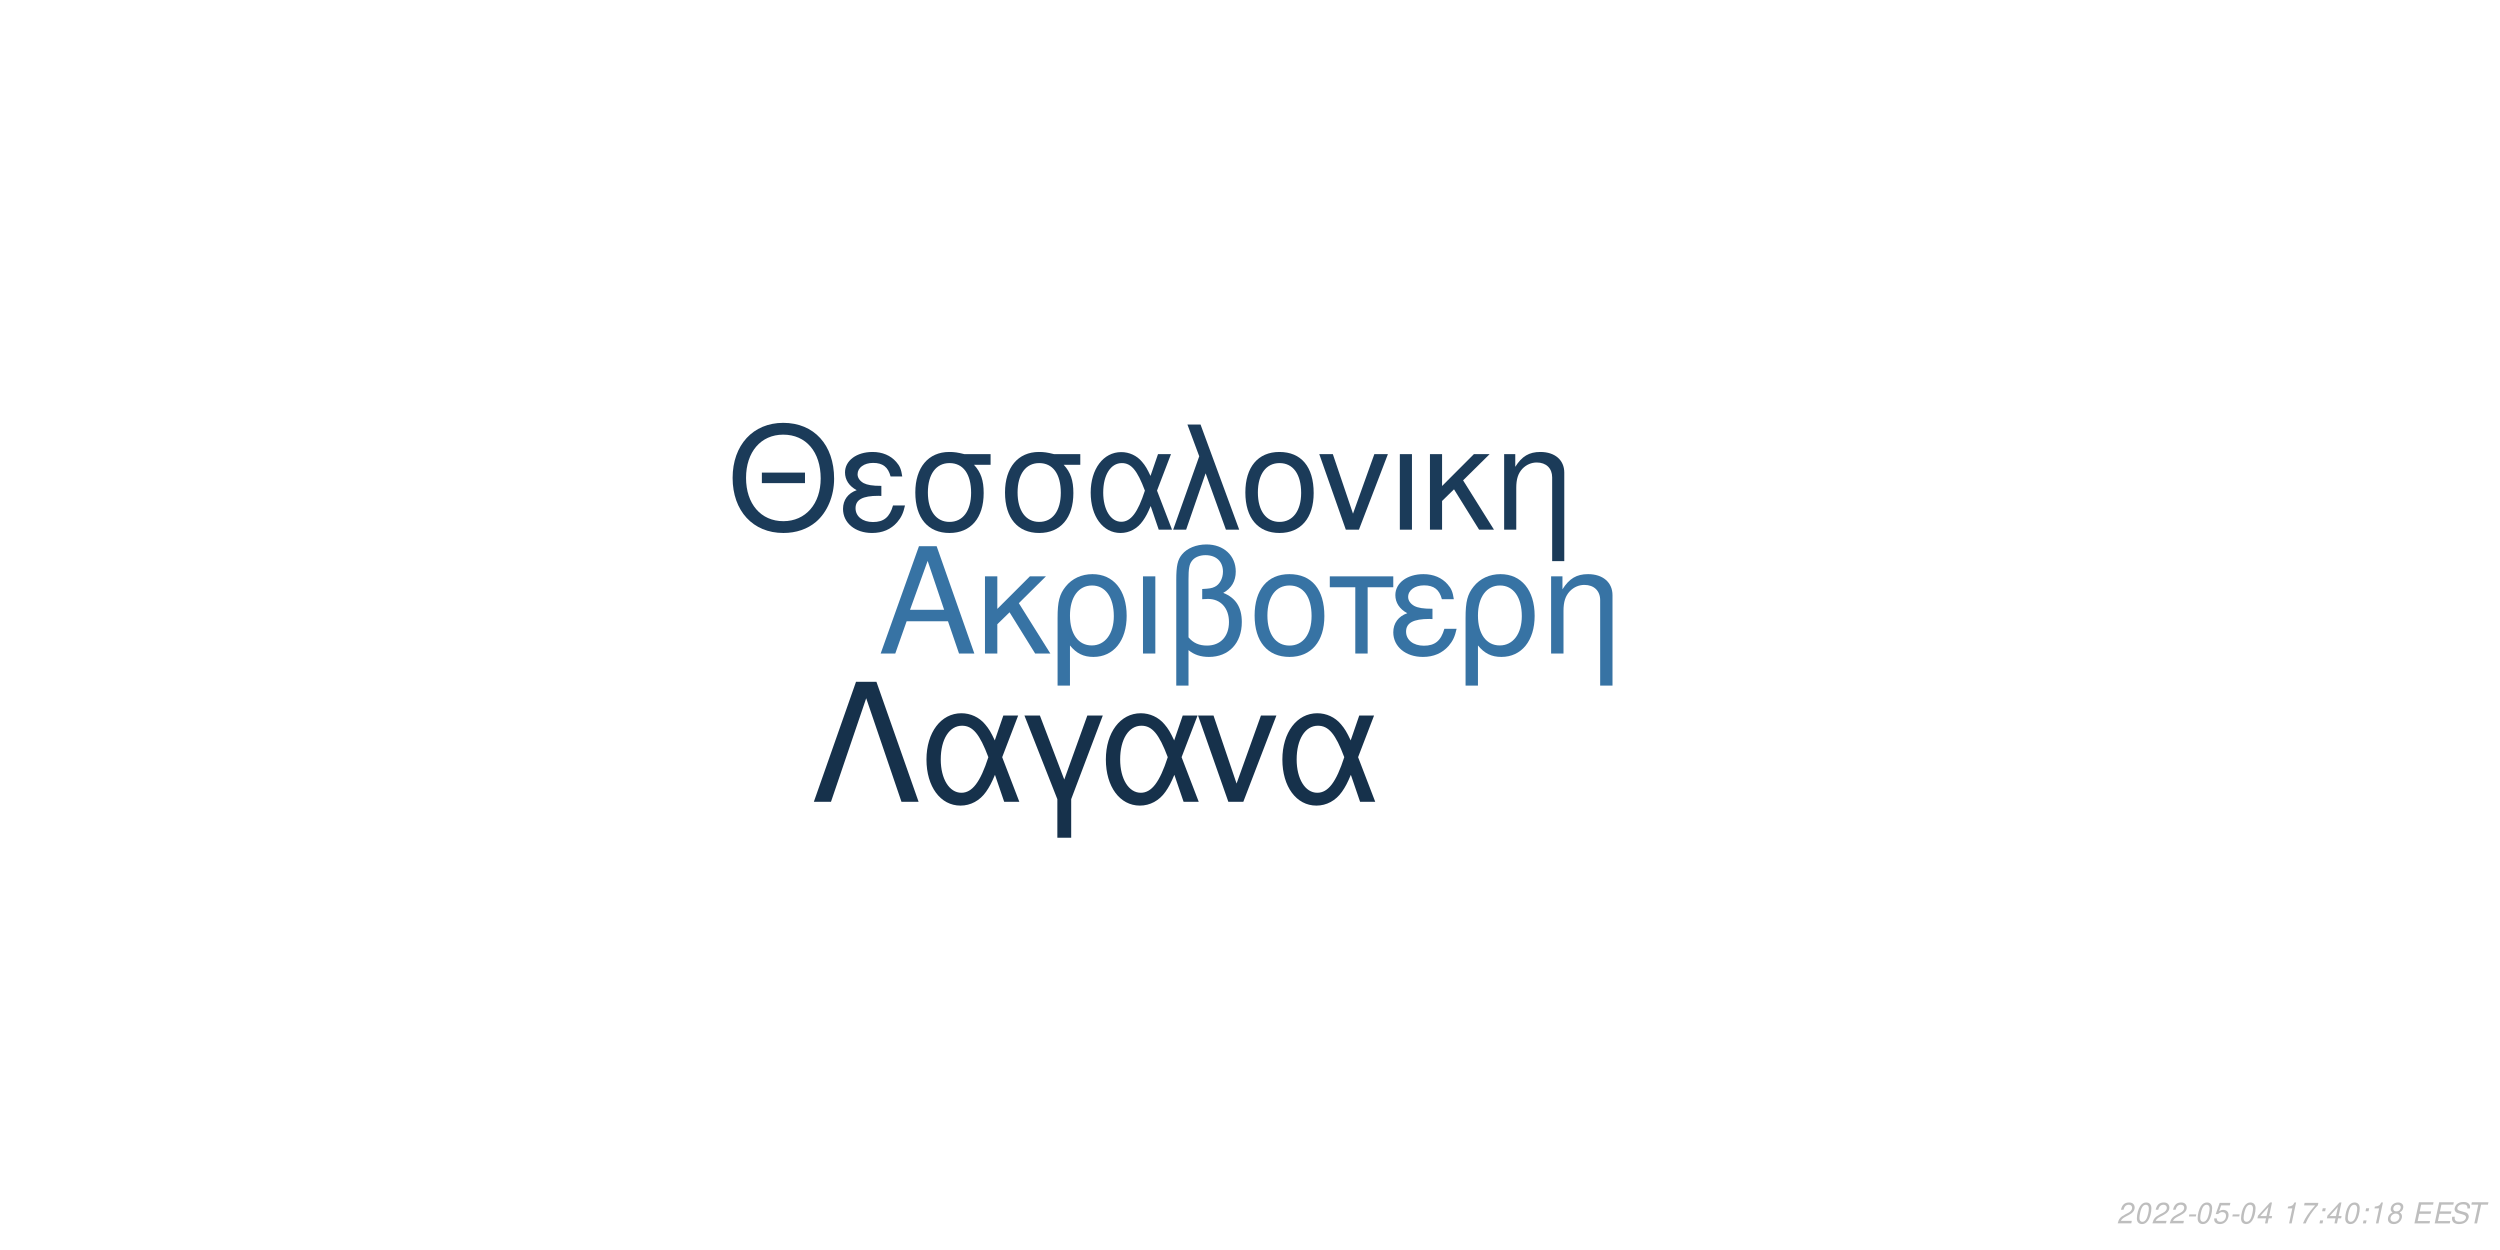
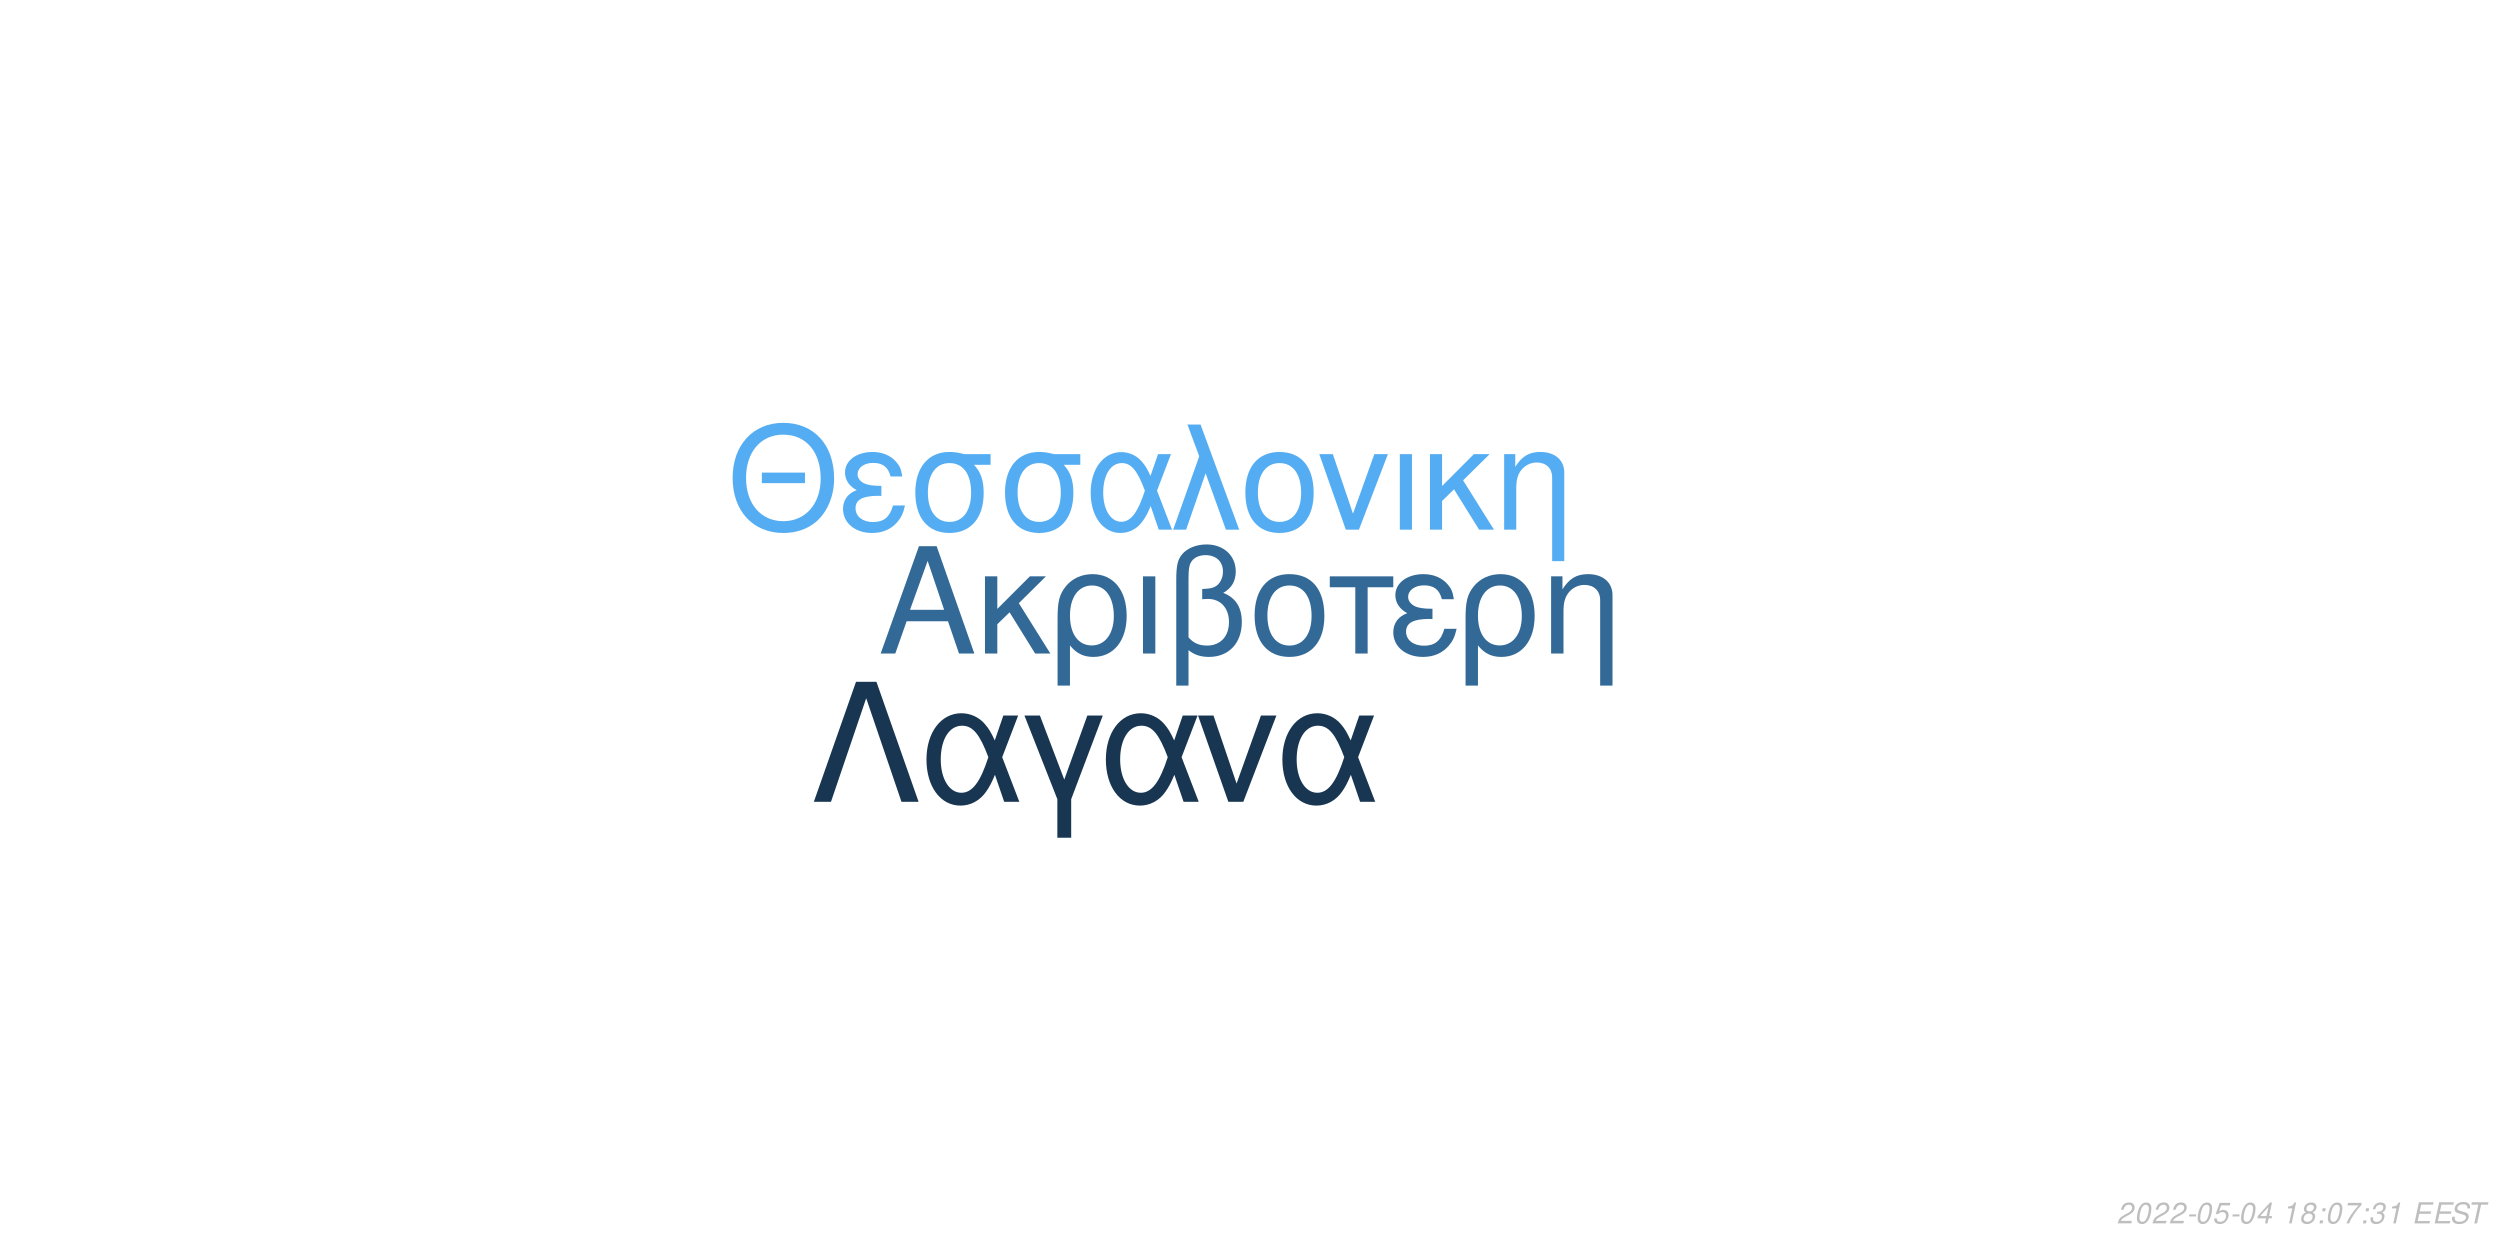
<svg xmlns="http://www.w3.org/2000/svg" xmlns:xlink="http://www.w3.org/1999/xlink" width="864pt" height="432pt" viewBox="0 0 864 432" version="1.1">
  <defs>
    <g>
      <symbol overflow="visible" id="glyph0-0">
        <path style="stroke:none;" d="" />
      </symbol>
      <symbol overflow="visible" id="glyph0-1">
        <path style="stroke:none;" d="M 24.125 -11.141 L 27.938 0 L 33.234 0 L 20.203 -37.094 L 14.094 -37.094 L 0.859 0 L 5.906 0 L 9.828 -11.141 Z M 22.797 -15.109 L 11 -15.109 L 17.094 -32.016 Z M 22.797 -15.109 " />
      </symbol>
      <symbol overflow="visible" id="glyph0-2">
        <path style="stroke:none;" d="M 7.172 -15.422 L 7.172 -26.672 L 2.906 -26.672 L 2.906 0 L 7.172 0 L 7.172 -10.125 L 11.406 -14.25 L 20.25 0 L 25.5 0 L 14.609 -17.406 L 23.969 -26.672 L 18.422 -26.672 Z M 7.172 -15.422 " />
      </symbol>
      <symbol overflow="visible" id="glyph0-3">
        <path style="stroke:none;" d="M 3 11.094 L 7.281 11.094 L 7.281 -2.797 C 9.516 -0.047 11.953 1.172 15.375 1.172 C 22.344 1.172 26.875 -4.422 26.875 -13.031 C 26.875 -21.891 22.297 -27.438 15.062 -27.438 C 11.297 -27.438 7.984 -25.906 5.797 -23.156 C 3.672 -20.516 3 -17.969 3 -12.359 Z M 14.906 -23.516 C 19.547 -23.516 22.438 -19.438 22.438 -12.922 C 22.438 -6.812 19.391 -2.797 14.812 -2.797 C 10.172 -2.797 7.281 -6.766 7.281 -13.125 C 7.281 -19.484 10.234 -23.516 14.906 -23.516 Z M 14.906 -23.516 " />
      </symbol>
      <symbol overflow="visible" id="glyph0-4">
        <path style="stroke:none;" d="M 3.516 0 L 7.781 0 L 7.781 -26.672 L 3.516 -26.672 Z M 3.516 0 " />
      </symbol>
      <symbol overflow="visible" id="glyph0-5">
        <path style="stroke:none;" d="M 4.016 11.094 L 8.25 11.094 L 8.25 -1.172 C 10.172 0.406 12.422 1.172 15.312 1.172 C 22.188 1.172 26.672 -3.609 26.672 -10.891 C 26.672 -15.984 24.578 -19.234 20.25 -20.969 C 23.109 -22.547 24.578 -25.031 24.578 -28.344 C 24.578 -33.844 20.406 -37.703 14.453 -37.703 C 10.938 -37.703 7.734 -36.391 6 -34.25 C 4.484 -32.422 4.016 -30.328 4.016 -25.391 Z M 8.25 -25.656 C 8.25 -29.359 8.5 -30.844 9.469 -32.062 C 10.375 -33.281 12.156 -34 14.094 -34 C 17.812 -34 20.156 -31.812 20.156 -28.297 C 20.156 -25.953 18.984 -23.812 17.297 -23.047 C 16.281 -22.547 15.469 -22.438 12.984 -22.297 L 12.984 -18.781 C 13.734 -18.828 14.344 -18.875 14.969 -18.875 C 19.344 -18.875 22.234 -15.719 22.234 -10.891 C 22.234 -5.906 19.281 -2.75 14.656 -2.75 C 11.953 -2.75 9.922 -3.609 8.25 -5.594 Z M 8.25 -25.656 " />
      </symbol>
      <symbol overflow="visible" id="glyph0-6">
        <path style="stroke:none;" d="M 14.094 -27.438 C 6.562 -27.438 2.094 -22.094 2.094 -13.125 C 2.094 -4.125 6.562 1.172 14.141 1.172 C 21.672 1.172 26.203 -4.172 26.203 -12.922 C 26.203 -22.188 21.828 -27.438 14.094 -27.438 Z M 14.141 -23.516 C 18.938 -23.516 21.781 -19.594 21.781 -12.984 C 21.781 -6.672 18.828 -2.75 14.141 -2.75 C 9.422 -2.75 6.516 -6.672 6.516 -13.125 C 6.516 -19.594 9.422 -23.516 14.141 -23.516 Z M 14.141 -23.516 " />
      </symbol>
      <symbol overflow="visible" id="glyph0-7">
        <path style="stroke:none;" d="M 7.891 0 L 12.156 0 L 12.156 -22.906 L 21.016 -22.906 L 21.016 -26.672 L -0.922 -26.672 L -0.922 -22.906 L 7.891 -22.906 Z M 7.891 0 " />
      </symbol>
      <symbol overflow="visible" id="glyph0-8">
        <path style="stroke:none;" d="M 14.562 -15.469 C 11.344 -15.469 9.562 -15.781 8.297 -16.438 C 6.922 -17.203 6.156 -18.328 6.156 -19.547 C 6.156 -21.891 8.453 -23.562 11.656 -23.562 C 15.062 -23.562 16.953 -22.094 17.812 -18.781 L 21.938 -18.781 C 21.578 -21.266 21.062 -22.5 19.797 -23.922 C 17.812 -26.203 14.906 -27.438 11.453 -27.438 C 5.797 -27.438 1.734 -24.375 1.734 -20.203 C 1.734 -17.609 3.156 -15.375 5.859 -13.938 C 2.797 -12.875 1.016 -10.484 1.016 -7.328 C 1.016 -2.391 5.297 1.172 11.25 1.172 C 14.969 1.172 17.906 -0.109 20.156 -2.641 C 21.578 -4.328 22.297 -5.797 22.906 -8.547 L 18.672 -8.547 C 17.5 -4.422 15.422 -2.703 11.609 -2.703 C 7.938 -2.703 5.438 -4.688 5.438 -7.578 C 5.438 -10.578 7.938 -11.953 13.484 -11.953 C 13.641 -11.953 14.094 -11.953 14.562 -11.906 Z M 14.562 -15.469 " />
      </symbol>
      <symbol overflow="visible" id="glyph0-9">
        <path style="stroke:none;" d="M 3.562 -26.672 L 3.562 0 L 7.844 0 L 7.844 -14.703 C 7.844 -17.906 8.5 -19.891 10.031 -21.531 C 11.406 -22.953 13.188 -23.719 15.062 -23.719 C 18.375 -23.719 20.516 -21.672 20.516 -18.469 L 20.516 11.094 L 24.781 11.094 L 24.781 -20.156 C 24.781 -24.578 21.469 -27.438 16.328 -27.438 C 12.359 -27.438 9.828 -25.906 7.484 -22.188 L 7.484 -26.672 Z M 3.562 -26.672 " />
      </symbol>
      <symbol overflow="visible" id="glyph1-0">
        <path style="stroke:none;" d="" />
      </symbol>
      <symbol overflow="visible" id="glyph1-1">
        <path style="stroke:none;" d="M 26.859 -19.734 L 11.953 -19.734 L 11.953 -16.094 L 26.859 -16.094 Z M 19.328 -36.922 C 8.922 -36.922 1.844 -29.25 1.844 -17.891 C 1.844 -6.484 8.875 1.141 19.391 1.141 C 23.812 1.141 27.703 -0.203 30.641 -2.688 C 34.578 -6.031 36.922 -11.656 36.922 -17.594 C 36.922 -29.297 30 -36.922 19.328 -36.922 Z M 19.328 -32.844 C 27.203 -32.844 32.281 -26.906 32.281 -17.688 C 32.281 -8.922 27.062 -2.938 19.391 -2.938 C 11.609 -2.938 6.484 -8.922 6.484 -17.891 C 6.484 -26.859 11.609 -32.844 19.328 -32.844 Z M 19.328 -32.844 " />
      </symbol>
      <symbol overflow="visible" id="glyph1-2">
        <path style="stroke:none;" d="M 14.25 -15.141 C 11.109 -15.141 9.375 -15.453 8.125 -16.094 C 6.781 -16.844 6.031 -17.938 6.031 -19.141 C 6.031 -21.422 8.266 -23.078 11.406 -23.078 C 14.75 -23.078 16.594 -21.625 17.438 -18.391 L 21.469 -18.391 C 21.125 -20.828 20.625 -22.031 19.391 -23.422 C 17.438 -25.656 14.594 -26.859 11.219 -26.859 C 5.688 -26.859 1.688 -23.875 1.688 -19.781 C 1.688 -17.234 3.094 -15.047 5.734 -13.656 C 2.734 -12.609 1 -10.266 1 -7.172 C 1 -2.344 5.188 1.141 11.016 1.141 C 14.656 1.141 17.547 -0.094 19.734 -2.594 C 21.125 -4.234 21.828 -5.688 22.422 -8.375 L 18.281 -8.375 C 17.141 -4.328 15.094 -2.641 11.359 -2.641 C 7.766 -2.641 5.328 -4.578 5.328 -7.422 C 5.328 -10.359 7.766 -11.703 13.203 -11.703 C 13.359 -11.703 13.797 -11.703 14.25 -11.656 Z M 14.25 -15.141 " />
      </symbol>
      <symbol overflow="visible" id="glyph1-3">
        <path style="stroke:none;" d="M 29 -26.109 L 19.938 -26.109 C 17.594 -26.703 16.438 -26.859 14.703 -26.859 C 7.469 -26.859 2.984 -21.469 2.984 -12.859 C 2.984 -4.031 7.375 1.141 14.797 1.141 C 22.172 1.141 26.609 -4.078 26.609 -12.656 C 26.609 -17.047 25.656 -19.828 23.266 -22.422 L 29 -22.422 Z M 14.797 -23.016 C 19.531 -23.016 22.266 -19.234 22.266 -12.75 C 22.266 -6.531 19.438 -2.688 14.797 -2.688 C 10.172 -2.688 7.328 -6.531 7.328 -12.859 C 7.328 -19.188 10.172 -23.016 14.797 -23.016 Z M 14.797 -23.016 " />
      </symbol>
      <symbol overflow="visible" id="glyph1-4">
        <path style="stroke:none;" d="M 29.344 -26.109 L 24.859 -26.109 L 22.266 -18.578 C 21.125 -21.031 20.484 -22.125 19.328 -23.469 C 17.547 -25.609 14.906 -26.812 12.156 -26.812 C 5.984 -26.812 1.594 -20.984 1.594 -12.812 C 1.594 -4.578 5.828 1.141 11.906 1.141 C 14.953 1.141 17.734 -0.344 19.625 -3.047 C 20.672 -4.531 21.281 -5.688 22.328 -8.172 L 25.109 0 L 29.703 0 L 24.516 -13.5 Z M 20.328 -13.5 C 17.891 -5.922 15.453 -2.734 12.156 -2.734 C 8.516 -2.734 5.922 -6.922 5.922 -12.812 C 5.922 -18.938 8.516 -23.016 12.359 -23.016 C 15.594 -23.016 17.688 -20.531 20.328 -13.5 Z M 20.328 -13.5 " />
      </symbol>
      <symbol overflow="visible" id="glyph1-5">
        <path style="stroke:none;" d="M 1.094 0 L 5.578 0 L 12.312 -19.484 L 19.328 0 L 23.922 0 L 10.562 -36.328 L 6.031 -36.328 L 10.109 -25.359 Z M 1.094 0 " />
      </symbol>
      <symbol overflow="visible" id="glyph1-6">
        <path style="stroke:none;" d="M 13.797 -26.859 C 6.422 -26.859 2.047 -21.625 2.047 -12.859 C 2.047 -4.031 6.422 1.141 13.859 1.141 C 21.234 1.141 25.656 -4.078 25.656 -12.656 C 25.656 -21.719 21.375 -26.859 13.797 -26.859 Z M 13.859 -23.016 C 18.531 -23.016 21.328 -19.188 21.328 -12.703 C 21.328 -6.531 18.438 -2.688 13.859 -2.688 C 9.219 -2.688 6.375 -6.531 6.375 -12.859 C 6.375 -19.188 9.219 -23.016 13.859 -23.016 Z M 13.859 -23.016 " />
      </symbol>
      <symbol overflow="visible" id="glyph1-7">
        <path style="stroke:none;" d="M 14.297 0 L 24.312 -26.109 L 19.625 -26.109 L 12.25 -5.531 L 5.281 -26.109 L 0.594 -26.109 L 9.766 0 Z M 14.297 0 " />
      </symbol>
      <symbol overflow="visible" id="glyph1-8">
        <path style="stroke:none;" d="M 3.438 0 L 7.625 0 L 7.625 -26.109 L 3.438 -26.109 Z M 3.438 0 " />
      </symbol>
      <symbol overflow="visible" id="glyph1-9">
        <path style="stroke:none;" d="M 7.031 -15.094 L 7.031 -26.109 L 2.844 -26.109 L 2.844 0 L 7.031 0 L 7.031 -9.922 L 11.156 -13.953 L 19.828 0 L 24.969 0 L 14.297 -17.047 L 23.469 -26.109 L 18.031 -26.109 Z M 7.031 -15.094 " />
      </symbol>
      <symbol overflow="visible" id="glyph1-10">
        <path style="stroke:none;" d="M 3.484 -26.109 L 3.484 0 L 7.672 0 L 7.672 -14.406 C 7.672 -17.547 8.328 -19.484 9.812 -21.078 C 11.156 -22.469 12.906 -23.219 14.75 -23.219 C 17.984 -23.219 20.078 -21.234 20.078 -18.094 L 20.078 10.859 L 24.266 10.859 L 24.266 -19.734 C 24.266 -24.062 21.031 -26.859 16 -26.859 C 12.109 -26.859 9.609 -25.359 7.328 -21.719 L 7.328 -26.109 Z M 3.484 -26.109 " />
      </symbol>
      <symbol overflow="visible" id="glyph2-0">
        <path style="stroke:none;" d="" />
      </symbol>
      <symbol overflow="visible" id="glyph2-1">
        <path style="stroke:none;" d="M 22.531 -41.484 L 15.484 -41.484 L 0.906 0 L 6.828 0 L 19 -35.797 L 31.188 0 L 37.109 0 Z M 22.531 -41.484 " />
      </symbol>
      <symbol overflow="visible" id="glyph2-2">
        <path style="stroke:none;" d="M 33.516 -29.812 L 28.391 -29.812 L 25.438 -21.219 C 24.125 -24.016 23.391 -25.266 22.078 -26.797 C 20.031 -29.25 17.016 -30.609 13.891 -30.609 C 6.828 -30.609 1.828 -23.953 1.828 -14.625 C 1.828 -5.234 6.656 1.312 13.594 1.312 C 17.078 1.312 20.266 -0.391 22.422 -3.469 C 23.609 -5.172 24.297 -6.484 25.5 -9.328 L 28.688 0 L 33.922 0 L 28 -15.422 Z M 23.219 -15.422 C 20.422 -6.766 17.641 -3.125 13.891 -3.125 C 9.734 -3.125 6.766 -7.906 6.766 -14.625 C 6.766 -21.625 9.734 -26.297 14.109 -26.297 C 17.812 -26.297 20.203 -23.453 23.219 -15.422 Z M 23.219 -15.422 " />
      </symbol>
      <symbol overflow="visible" id="glyph2-3">
        <path style="stroke:none;" d="M 12.062 12.406 L 16.844 12.406 L 16.844 -0.906 L 27.766 -29.812 L 22.422 -29.812 L 14.453 -7.688 L 6.031 -29.812 L 0.688 -29.812 L 12.062 -0.906 Z M 12.062 12.406 " />
      </symbol>
      <symbol overflow="visible" id="glyph2-4">
        <path style="stroke:none;" d="M 16.328 0 L 27.766 -29.812 L 22.422 -29.812 L 14 -6.312 L 6.031 -29.812 L 0.688 -29.812 L 11.156 0 Z M 16.328 0 " />
      </symbol>
      <symbol overflow="visible" id="glyph3-0">
        <path style="stroke:none;" d="" />
      </symbol>
      <symbol overflow="visible" id="glyph3-1">
        <path style="stroke:none;" d="M 5.234 -0.875 L 1.469 -0.875 C 1.641 -1.375 2.203 -1.891 3.109 -2.344 L 4.234 -2.938 C 5.562 -3.625 6.219 -4.469 6.219 -5.484 C 6.219 -5.938 6.062 -6.359 5.797 -6.656 C 5.469 -7.047 4.984 -7.234 4.312 -7.234 C 2.766 -7.234 1.891 -6.453 1.484 -4.734 L 2.375 -4.734 C 2.484 -5.188 2.609 -5.484 2.797 -5.75 C 3.094 -6.203 3.609 -6.453 4.188 -6.453 C 4.891 -6.453 5.344 -6.031 5.344 -5.375 C 5.344 -4.703 4.859 -4.094 4.016 -3.656 L 2.984 -3.125 C 1.234 -2.188 0.797 -1.656 0.344 -0.016 L 5.047 -0.016 Z M 5.234 -0.875 " />
      </symbol>
      <symbol overflow="visible" id="glyph3-2">
        <path style="stroke:none;" d="M 4.203 -7.234 C 3.375 -7.234 2.688 -6.812 2.125 -5.984 C 1.484 -5.047 0.984 -3.188 0.984 -1.734 C 0.984 -1.109 1.172 -0.562 1.484 -0.266 C 1.797 0.047 2.281 0.234 2.766 0.234 C 3.625 0.234 4.281 -0.156 4.859 -1.016 C 5.516 -1.953 6 -3.797 6 -5.266 C 6 -6.5 5.328 -7.234 4.203 -7.234 Z M 4.094 -6.453 C 4.734 -6.453 5.125 -5.984 5.125 -5.156 C 5.125 -4.203 4.781 -2.625 4.406 -1.812 C 3.984 -0.938 3.516 -0.547 2.875 -0.547 C 2.25 -0.547 1.875 -1.031 1.875 -1.828 C 1.875 -2.797 2.203 -4.344 2.594 -5.203 C 2.984 -6.047 3.453 -6.453 4.094 -6.453 Z M 4.094 -6.453 " />
      </symbol>
      <symbol overflow="visible" id="glyph3-3">
        <path style="stroke:none;" d="M 3.516 -3.125 L 1.125 -3.125 L 0.969 -2.406 L 3.359 -2.406 Z M 3.516 -3.125 " />
      </symbol>
      <symbol overflow="visible" id="glyph3-4">
        <path style="stroke:none;" d="M 6.297 -7.094 L 2.594 -7.094 L 1.234 -3.234 L 2.047 -3.234 C 2.656 -3.766 2.938 -3.906 3.531 -3.906 C 4.328 -3.906 4.797 -3.453 4.797 -2.688 C 4.797 -1.438 3.969 -0.547 2.828 -0.547 C 2.031 -0.547 1.609 -0.938 1.578 -1.734 L 0.703 -1.734 L 0.703 -1.516 C 0.703 -0.938 0.844 -0.547 1.188 -0.266 C 1.562 0.062 2.078 0.234 2.703 0.234 C 3.656 0.234 4.391 -0.156 4.984 -0.922 C 5.422 -1.5 5.672 -2.234 5.672 -2.953 C 5.672 -4 4.938 -4.672 3.812 -4.672 C 3.328 -4.672 2.906 -4.547 2.406 -4.234 L 3.109 -6.219 L 6.109 -6.219 Z M 6.297 -7.094 " />
      </symbol>
      <symbol overflow="visible" id="glyph3-5">
        <path style="stroke:none;" d="M 3.625 -1.75 L 3.266 0 L 4.141 0 L 4.516 -1.75 L 5.562 -1.75 L 5.734 -2.531 L 4.688 -2.531 L 5.688 -7.234 L 5.016 -7.234 L 0.844 -2.672 L 0.641 -1.75 Z M 3.797 -2.531 L 1.594 -2.531 L 4.469 -5.703 Z M 3.797 -2.531 " />
      </symbol>
      <symbol overflow="visible" id="glyph3-6">
        <path style="stroke:none;" d="" />
      </symbol>
      <symbol overflow="visible" id="glyph3-7">
        <path style="stroke:none;" d="M 3.703 -5.188 L 2.594 0 L 3.469 0 L 5.016 -7.234 L 4.438 -7.234 C 3.906 -6.156 3.688 -6.016 2.234 -5.812 L 2.109 -5.188 Z M 3.703 -5.188 " />
      </symbol>
      <symbol overflow="visible" id="glyph3-8">
-         <path style="stroke:none;" d="M 6.703 -7.094 L 1.953 -7.094 L 1.766 -6.219 L 5.594 -6.219 C 3.344 -3.688 2.266 -2.109 1.375 0 L 2.344 0 C 3.031 -1.906 4.828 -4.594 6.547 -6.281 Z M 6.703 -7.094 " />
+         <path style="stroke:none;" d="M 4.766 -3.797 C 5.078 -3.969 5.234 -4.078 5.438 -4.234 C 5.812 -4.594 6.062 -5.172 6.062 -5.734 C 6.062 -6.625 5.344 -7.234 4.266 -7.234 C 2.812 -7.234 1.703 -6.219 1.703 -4.875 C 1.703 -4.406 1.875 -4.125 2.359 -3.812 C 1.297 -3.312 0.75 -2.516 0.75 -1.469 C 0.75 -0.438 1.547 0.234 2.812 0.234 C 3.656 0.234 4.359 -0.094 4.938 -0.734 C 5.359 -1.234 5.609 -1.859 5.609 -2.438 C 5.609 -3.047 5.312 -3.516 4.766 -3.797 Z M 4.109 -6.453 C 4.797 -6.453 5.188 -6.125 5.188 -5.578 C 5.188 -5.266 5.062 -4.922 4.859 -4.672 C 4.562 -4.312 4.188 -4.156 3.656 -4.156 C 2.984 -4.156 2.594 -4.453 2.594 -4.984 C 2.594 -5.859 3.203 -6.453 4.109 -6.453 Z M 3.453 -3.406 C 4.234 -3.406 4.734 -2.984 4.734 -2.312 C 4.734 -1.312 3.922 -0.547 2.875 -0.547 C 2.125 -0.547 1.625 -0.969 1.625 -1.625 C 1.625 -2.609 2.438 -3.406 3.453 -3.406 Z M 3.453 -3.406 " />
      </symbol>
      <symbol overflow="visible" id="glyph3-9">
        <path style="stroke:none;" d="M 2.359 -1.031 L 1.312 -1.031 L 1.094 0 L 2.141 0 Z M 3.266 -5.234 L 2.219 -5.234 L 2 -4.203 L 3.047 -4.203 Z M 3.266 -5.234 " />
      </symbol>
      <symbol overflow="visible" id="glyph3-10">
-         <path style="stroke:none;" d="M 4.766 -3.797 C 5.078 -3.969 5.234 -4.078 5.438 -4.234 C 5.812 -4.594 6.062 -5.172 6.062 -5.734 C 6.062 -6.625 5.344 -7.234 4.266 -7.234 C 2.812 -7.234 1.703 -6.219 1.703 -4.875 C 1.703 -4.406 1.875 -4.125 2.359 -3.812 C 1.297 -3.312 0.75 -2.516 0.75 -1.469 C 0.75 -0.438 1.547 0.234 2.812 0.234 C 3.656 0.234 4.359 -0.094 4.938 -0.734 C 5.359 -1.234 5.609 -1.859 5.609 -2.438 C 5.609 -3.047 5.312 -3.516 4.766 -3.797 Z M 4.109 -6.453 C 4.797 -6.453 5.188 -6.125 5.188 -5.578 C 5.188 -5.266 5.062 -4.922 4.859 -4.672 C 4.562 -4.312 4.188 -4.156 3.656 -4.156 C 2.984 -4.156 2.594 -4.453 2.594 -4.984 C 2.594 -5.859 3.203 -6.453 4.109 -6.453 Z M 3.453 -3.406 C 4.234 -3.406 4.734 -2.984 4.734 -2.312 C 4.734 -1.312 3.922 -0.547 2.875 -0.547 C 2.125 -0.547 1.625 -0.969 1.625 -1.625 C 1.625 -2.609 2.438 -3.406 3.453 -3.406 Z M 3.453 -3.406 " />
+         <path style="stroke:none;" d="M 6.703 -7.094 L 1.953 -7.094 L 1.766 -6.219 L 5.594 -6.219 C 3.344 -3.688 2.266 -2.109 1.375 0 L 2.344 0 C 3.031 -1.906 4.828 -4.594 6.547 -6.281 Z M 6.703 -7.094 " />
      </symbol>
      <symbol overflow="visible" id="glyph3-11">
+         <path style="stroke:none;" d="M 2.922 -3.312 C 3.125 -3.344 3.234 -3.344 3.375 -3.344 C 4.203 -3.344 4.688 -3 4.688 -2.406 C 4.688 -1.312 3.906 -0.547 2.781 -0.547 C 2.047 -0.547 1.594 -0.938 1.594 -1.562 C 1.594 -1.719 1.609 -1.844 1.656 -2.094 L 0.766 -2.094 C 0.734 -1.797 0.719 -1.641 0.719 -1.469 C 0.719 -0.375 1.406 0.234 2.641 0.234 C 3.547 0.234 4.297 -0.078 4.812 -0.656 C 5.266 -1.156 5.562 -1.875 5.562 -2.547 C 5.562 -3.125 5.344 -3.453 4.797 -3.734 C 5.641 -4.234 6.016 -4.844 6.016 -5.734 C 6.016 -6.656 5.312 -7.234 4.203 -7.234 C 3.375 -7.234 2.672 -6.938 2.188 -6.375 C 1.891 -6.031 1.703 -5.641 1.516 -4.906 L 2.391 -4.906 C 2.5 -5.359 2.594 -5.594 2.734 -5.812 C 3.047 -6.234 3.516 -6.453 4.078 -6.453 C 4.734 -6.453 5.141 -6.125 5.141 -5.578 C 5.141 -5.188 5.016 -4.797 4.797 -4.547 C 4.516 -4.234 4 -4.062 3.266 -4.062 L 3.078 -4.062 Z M 2.922 -3.312 " />
+       </symbol>
+       <symbol overflow="visible" id="glyph3-12">
        <path style="stroke:none;" d="M 2.547 -3.312 L 6.5 -3.312 L 6.688 -4.141 L 2.719 -4.141 L 3.219 -6.469 L 7.344 -6.469 L 7.516 -7.297 L 2.453 -7.297 L 0.906 0 L 6.125 0 L 6.297 -0.812 L 2.016 -0.812 Z M 2.547 -3.312 " />
      </symbol>
-       <symbol overflow="visible" id="glyph3-12">
+       <symbol overflow="visible" id="glyph3-13">
        <path style="stroke:none;" d="M 7.062 -5.156 C 7.125 -5.438 7.141 -5.562 7.141 -5.703 C 7.141 -6.156 6.938 -6.594 6.594 -6.891 C 6.188 -7.25 5.656 -7.406 4.875 -7.406 C 3.844 -7.406 3.047 -7.125 2.5 -6.562 C 2.094 -6.141 1.781 -5.438 1.781 -4.922 C 1.781 -4.297 2.219 -3.766 2.891 -3.562 L 4.594 -3.094 C 5.406 -2.859 5.734 -2.578 5.734 -2.094 C 5.734 -1.781 5.547 -1.406 5.266 -1.141 C 4.844 -0.766 4.266 -0.578 3.453 -0.578 C 2.328 -0.578 1.812 -0.984 1.812 -1.906 C 1.812 -2.047 1.812 -2.125 1.844 -2.312 L 0.984 -2.312 C 0.906 -2.062 0.891 -1.906 0.891 -1.688 C 0.891 -0.484 1.797 0.234 3.297 0.234 C 4.359 0.234 5.234 -0.062 5.812 -0.609 C 6.344 -1.078 6.688 -1.797 6.688 -2.375 C 6.688 -2.641 6.609 -2.906 6.453 -3.156 C 6.234 -3.5 5.938 -3.703 5.469 -3.828 L 3.75 -4.312 C 2.984 -4.547 2.734 -4.734 2.734 -5.188 C 2.734 -5.547 2.875 -5.844 3.188 -6.109 C 3.547 -6.438 4.031 -6.594 4.703 -6.594 C 5.266 -6.594 5.688 -6.484 5.906 -6.297 C 6.094 -6.125 6.219 -5.797 6.219 -5.516 C 6.219 -5.422 6.203 -5.344 6.188 -5.156 Z M 7.062 -5.156 " />
      </symbol>
-       <symbol overflow="visible" id="glyph3-13">
+       <symbol overflow="visible" id="glyph3-14">
        <path style="stroke:none;" d="M 4.938 -6.469 L 7.312 -6.469 L 7.484 -7.297 L 1.75 -7.297 L 1.578 -6.469 L 3.984 -6.469 L 2.609 0 L 3.547 0 Z M 4.938 -6.469 " />
      </symbol>
    </g>
  </defs>
  <g id="surface1">
    <rect x="0" y="0" width="864" height="432" style="fill:rgb(100%,100%,100%);fill-opacity:1;stroke:none;" />
-     <g style="fill:rgb(21.569%,45.098%,64.314%);fill-opacity:1;">
+     <g style="fill:rgb(19.608%,41.176%,59.216%);fill-opacity:1;">
      <use xlink:href="#glyph0-1" x="303.5" y="225.861" />
      <use xlink:href="#glyph0-2" x="337.5" y="225.861" />
      <use xlink:href="#glyph0-3" x="362.5" y="225.861" />
      <use xlink:href="#glyph0-4" x="391.5" y="225.861" />
      <use xlink:href="#glyph0-5" x="402.5" y="225.861" />
      <use xlink:href="#glyph0-6" x="431.5" y="225.861" />
      <use xlink:href="#glyph0-7" x="460.5" y="225.861" />
      <use xlink:href="#glyph0-8" x="480.5" y="225.861" />
      <use xlink:href="#glyph0-3" x="503.5" y="225.861" />
      <use xlink:href="#glyph0-9" x="532.5" y="225.861" />
    </g>
-     <g style="fill:rgb(10.588%,23.137%,34.902%);fill-opacity:1;">
+     <g style="fill:rgb(32.941%,67.843%,94.902%);fill-opacity:1;">
      <use xlink:href="#glyph1-1" x="251.348" y="183.058" />
      <use xlink:href="#glyph1-2" x="290.348" y="183.058" />
      <use xlink:href="#glyph1-3" x="313.348" y="183.058" />
      <use xlink:href="#glyph1-3" x="344.348" y="183.058" />
      <use xlink:href="#glyph1-4" x="375.348" y="183.058" />
      <use xlink:href="#glyph1-5" x="404.348" y="183.058" />
      <use xlink:href="#glyph1-6" x="428.348" y="183.058" />
      <use xlink:href="#glyph1-7" x="455.348" y="183.058" />
      <use xlink:href="#glyph1-8" x="480.348" y="183.058" />
      <use xlink:href="#glyph1-9" x="491.348" y="183.058" />
      <use xlink:href="#glyph1-10" x="516.348" y="183.058" />
    </g>
-     <g style="fill:rgb(8.627%,19.216%,29.412%);fill-opacity:1;">
+     <g style="fill:rgb(9.412%,21.176%,31.765%);fill-opacity:1;">
      <use xlink:href="#glyph2-1" x="280.359" y="277.105" />
      <use xlink:href="#glyph2-2" x="318.359" y="277.105" />
      <use xlink:href="#glyph2-3" x="353.359" y="277.105" />
      <use xlink:href="#glyph2-2" x="380.359" y="277.105" />
      <use xlink:href="#glyph2-4" x="413.359" y="277.105" />
      <use xlink:href="#glyph2-2" x="441.359" y="277.105" />
    </g>
    <g style="fill:rgb(74.51%,74.51%,74.51%);fill-opacity:1;">
      <use xlink:href="#glyph3-1" x="731.52" y="422.81" />
      <use xlink:href="#glyph3-2" x="737.52" y="422.81" />
      <use xlink:href="#glyph3-1" x="743.52" y="422.81" />
      <use xlink:href="#glyph3-1" x="749.52" y="422.81" />
      <use xlink:href="#glyph3-3" x="755.52" y="422.81" />
      <use xlink:href="#glyph3-2" x="758.52" y="422.81" />
      <use xlink:href="#glyph3-4" x="764.52" y="422.81" />
      <use xlink:href="#glyph3-3" x="770.52" y="422.81" />
      <use xlink:href="#glyph3-2" x="773.52" y="422.81" />
      <use xlink:href="#glyph3-5" x="779.52" y="422.81" />
      <use xlink:href="#glyph3-6" x="785.52" y="422.81" />
      <use xlink:href="#glyph3-7" x="788.52" y="422.81" />
      <use xlink:href="#glyph3-8" x="794.52" y="422.81" />
      <use xlink:href="#glyph3-9" x="800.52" y="422.81" />
-       <use xlink:href="#glyph3-5" x="803.52" y="422.81" />
-       <use xlink:href="#glyph3-2" x="809.52" y="422.81" />
+       <use xlink:href="#glyph3-2" x="803.52" y="422.81" />
+       <use xlink:href="#glyph3-10" x="809.52" y="422.81" />
      <use xlink:href="#glyph3-9" x="815.52" y="422.81" />
-       <use xlink:href="#glyph3-7" x="818.52" y="422.81" />
-       <use xlink:href="#glyph3-10" x="824.52" y="422.81" />
+       <use xlink:href="#glyph3-11" x="818.52" y="422.81" />
+       <use xlink:href="#glyph3-7" x="824.52" y="422.81" />
      <use xlink:href="#glyph3-6" x="830.52" y="422.81" />
-       <use xlink:href="#glyph3-11" x="833.52" y="422.81" />
-       <use xlink:href="#glyph3-11" x="840.52" y="422.81" />
-       <use xlink:href="#glyph3-12" x="846.52" y="422.81" />
-       <use xlink:href="#glyph3-13" x="852.52" y="422.81" />
+       <use xlink:href="#glyph3-12" x="833.52" y="422.81" />
+       <use xlink:href="#glyph3-12" x="840.52" y="422.81" />
+       <use xlink:href="#glyph3-13" x="846.52" y="422.81" />
+       <use xlink:href="#glyph3-14" x="852.52" y="422.81" />
    </g>
  </g>
</svg>
